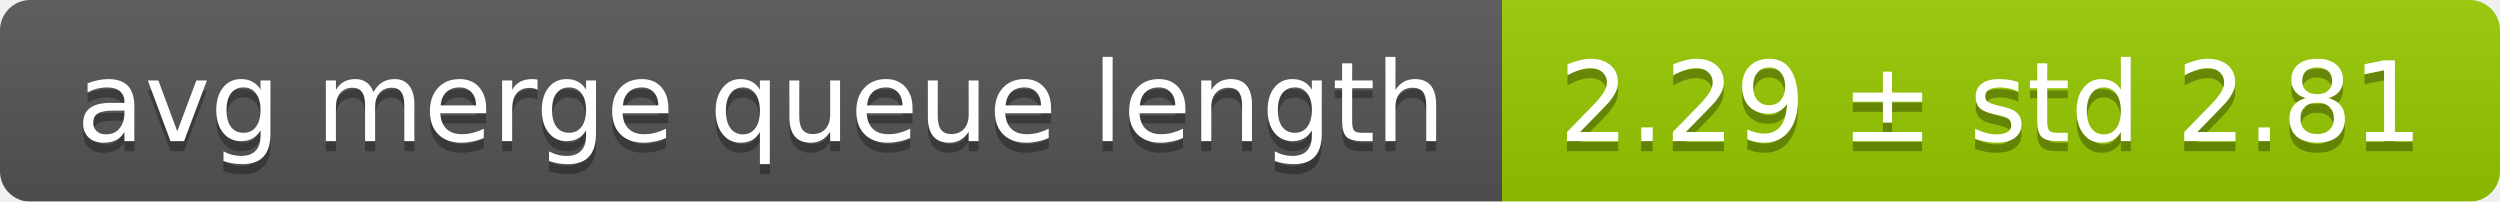
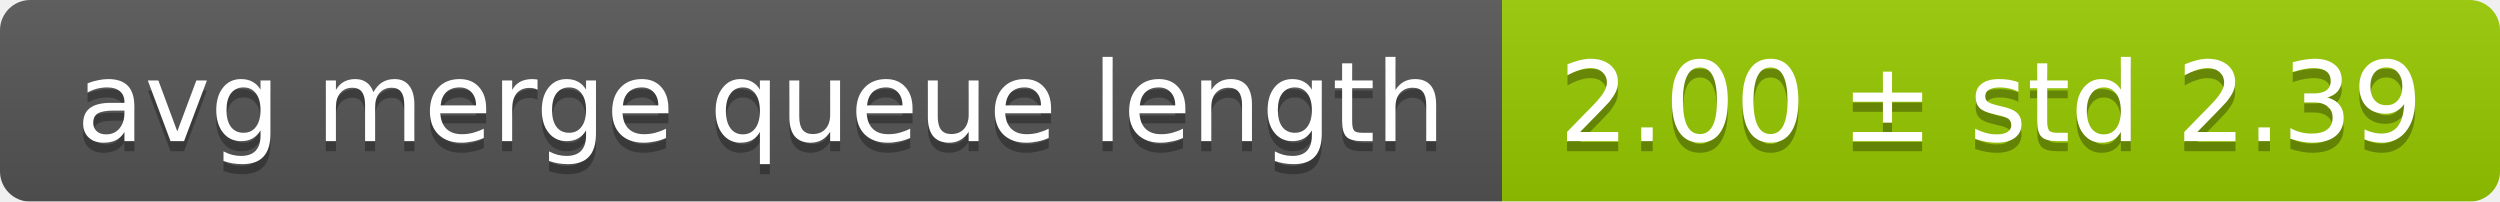
<svg xmlns="http://www.w3.org/2000/svg" width="248" height="20">
  <linearGradient id="smooth" x2="0" y2="100%">
    <stop offset="0" stop-color="#bbb" stop-opacity=".1" />
    <stop offset="1" stop-opacity=".1" />
  </linearGradient>
  <mask id="round">
    <rect width="248" height="20" rx="3" fill="#fff" />
  </mask>
  <g mask="url(#round)">
    <rect width="149" height="20" fill="#555" />
    <rect x="149" width="99" height="20" fill="#97ca00" />
    <rect width="248" height="20" fill="url(#smooth)" />
  </g>
  <g fill="#fff" text-anchor="middle" font-family="DejaVu Sans,Verdana,Geneva,sans-serif" font-size="11">
    <text x="75.5" y="15" fill="#010101" fill-opacity=".3">avg merge queue length</text>
    <text x="75.5" y="14">avg merge queue length</text>
-     <text x="197.5" y="15" fill="#010101" fill-opacity=".3">2.29 ± std 2.81</text>
-     <text x="197.5" y="14">2.29 ± std 2.81</text>
+     <text x="197.5" y="15" fill="#010101" fill-opacity=".3">2.00 ± std 2.39</text>
+     <text x="197.5" y="14">2.00 ± std 2.39</text>
  </g>
</svg>
